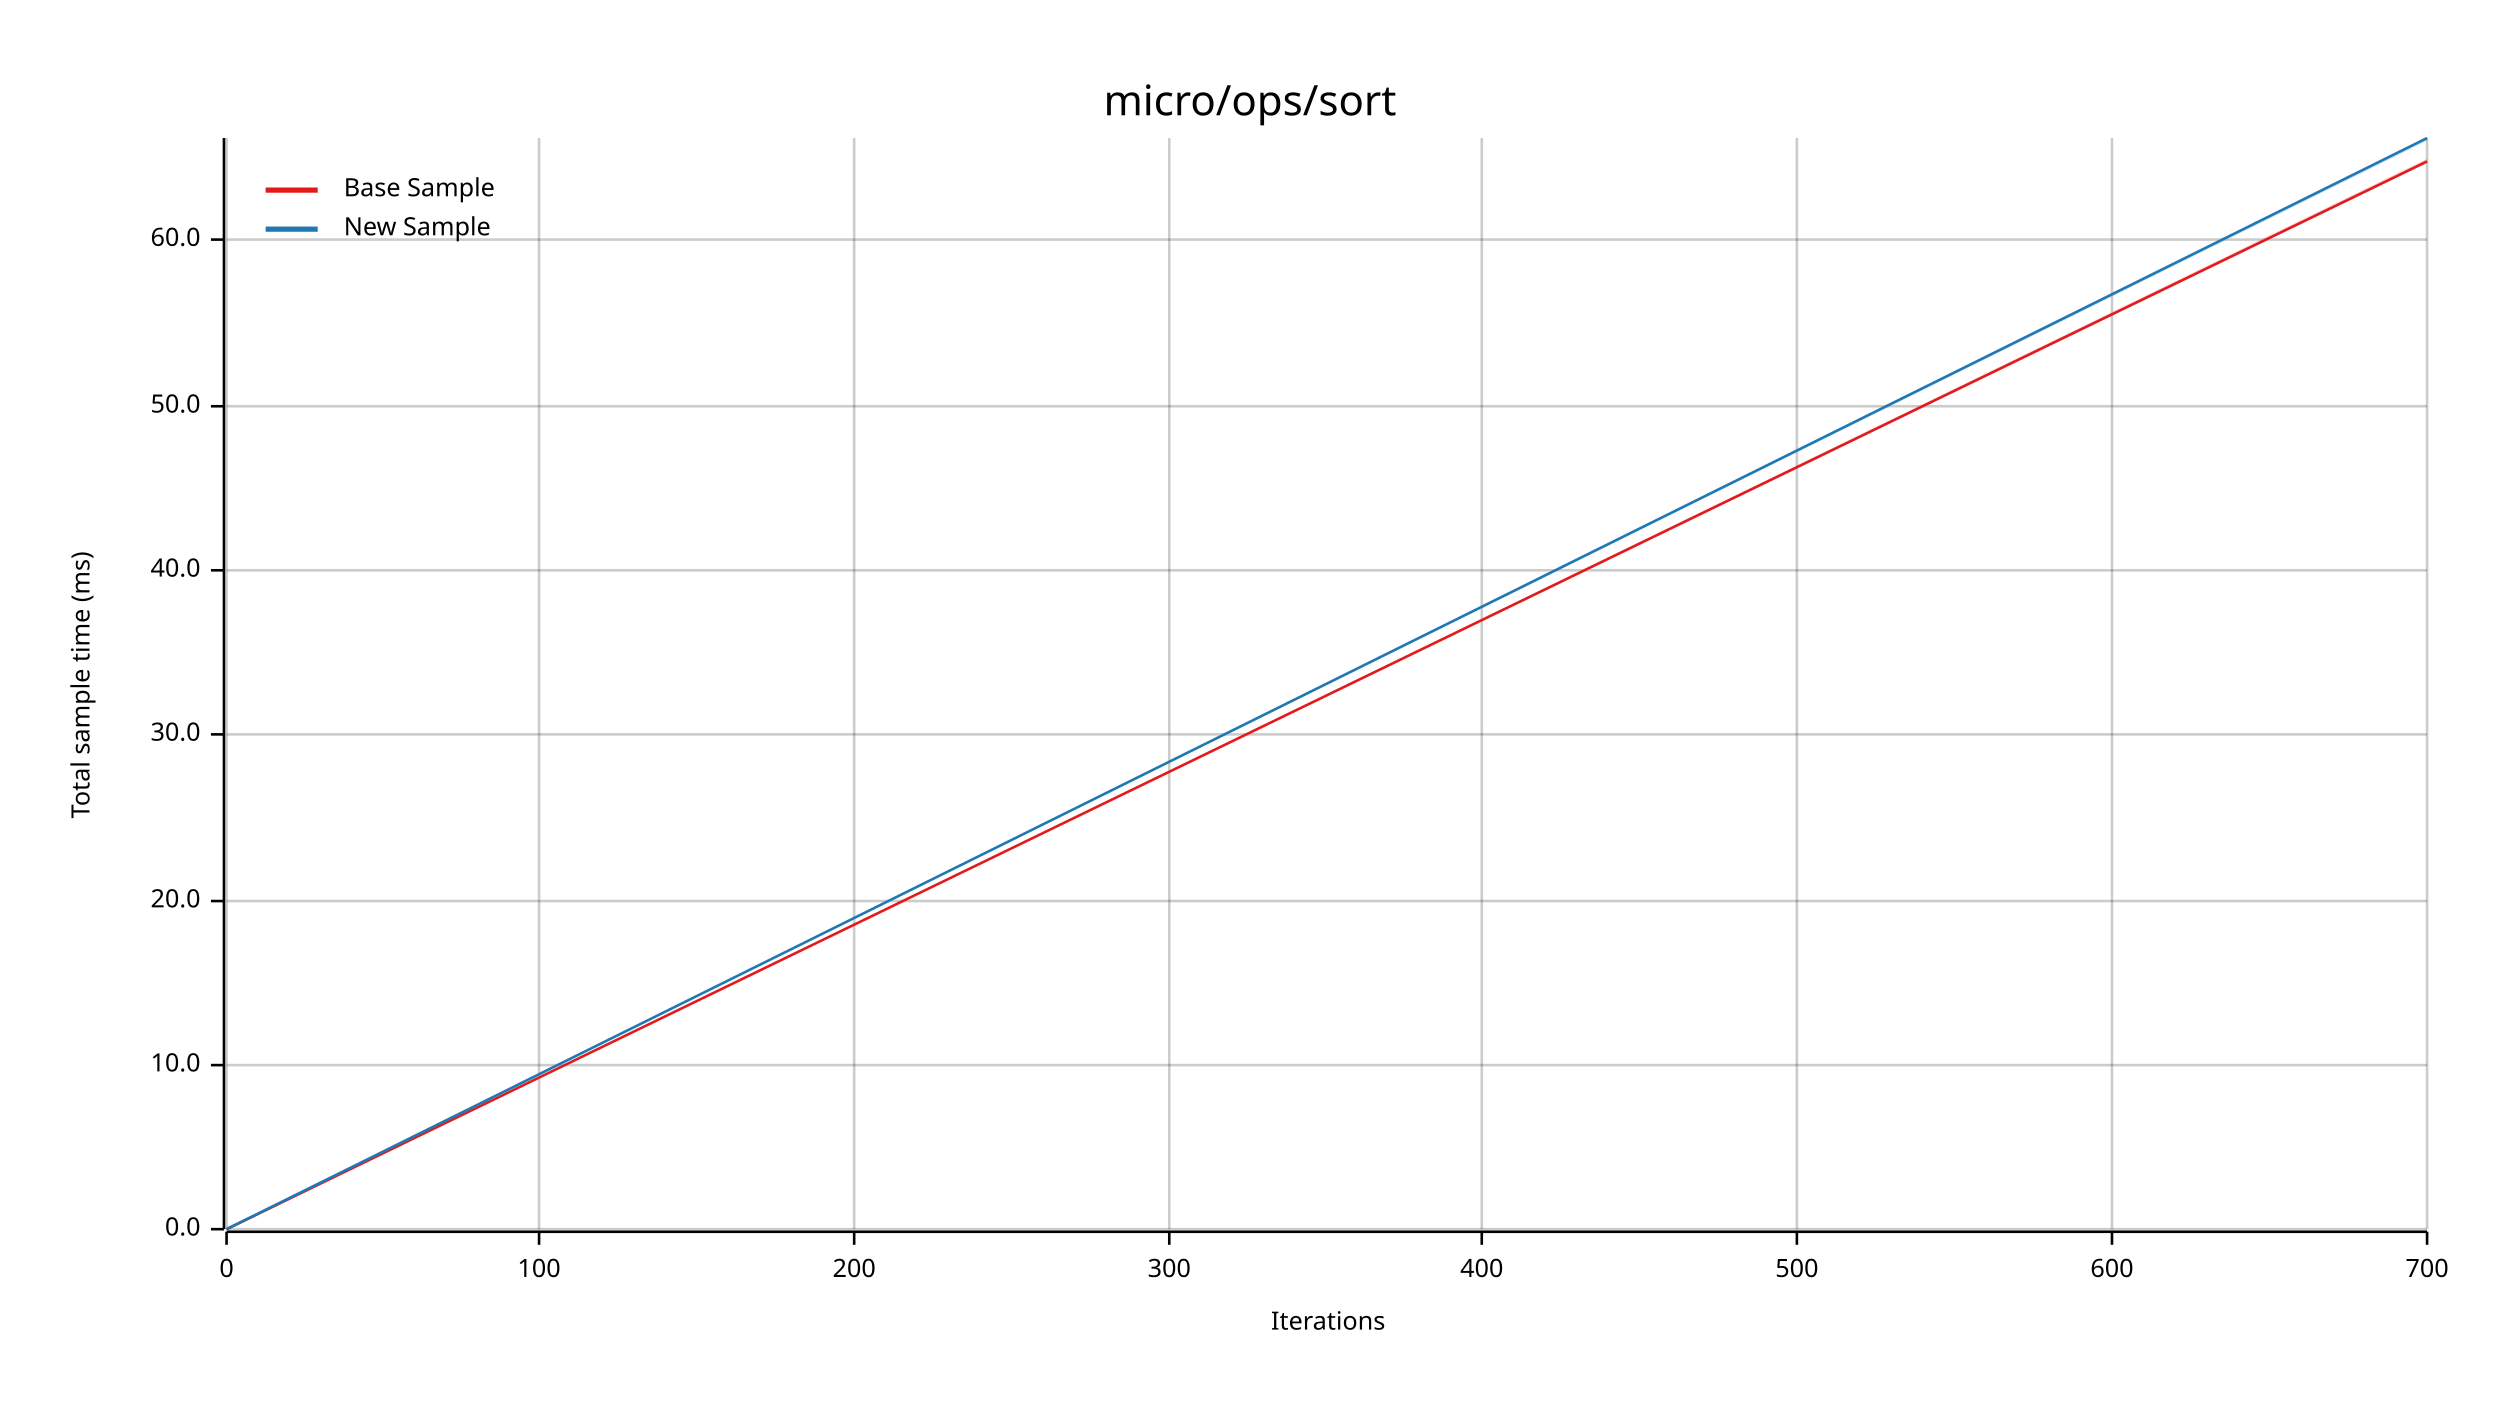
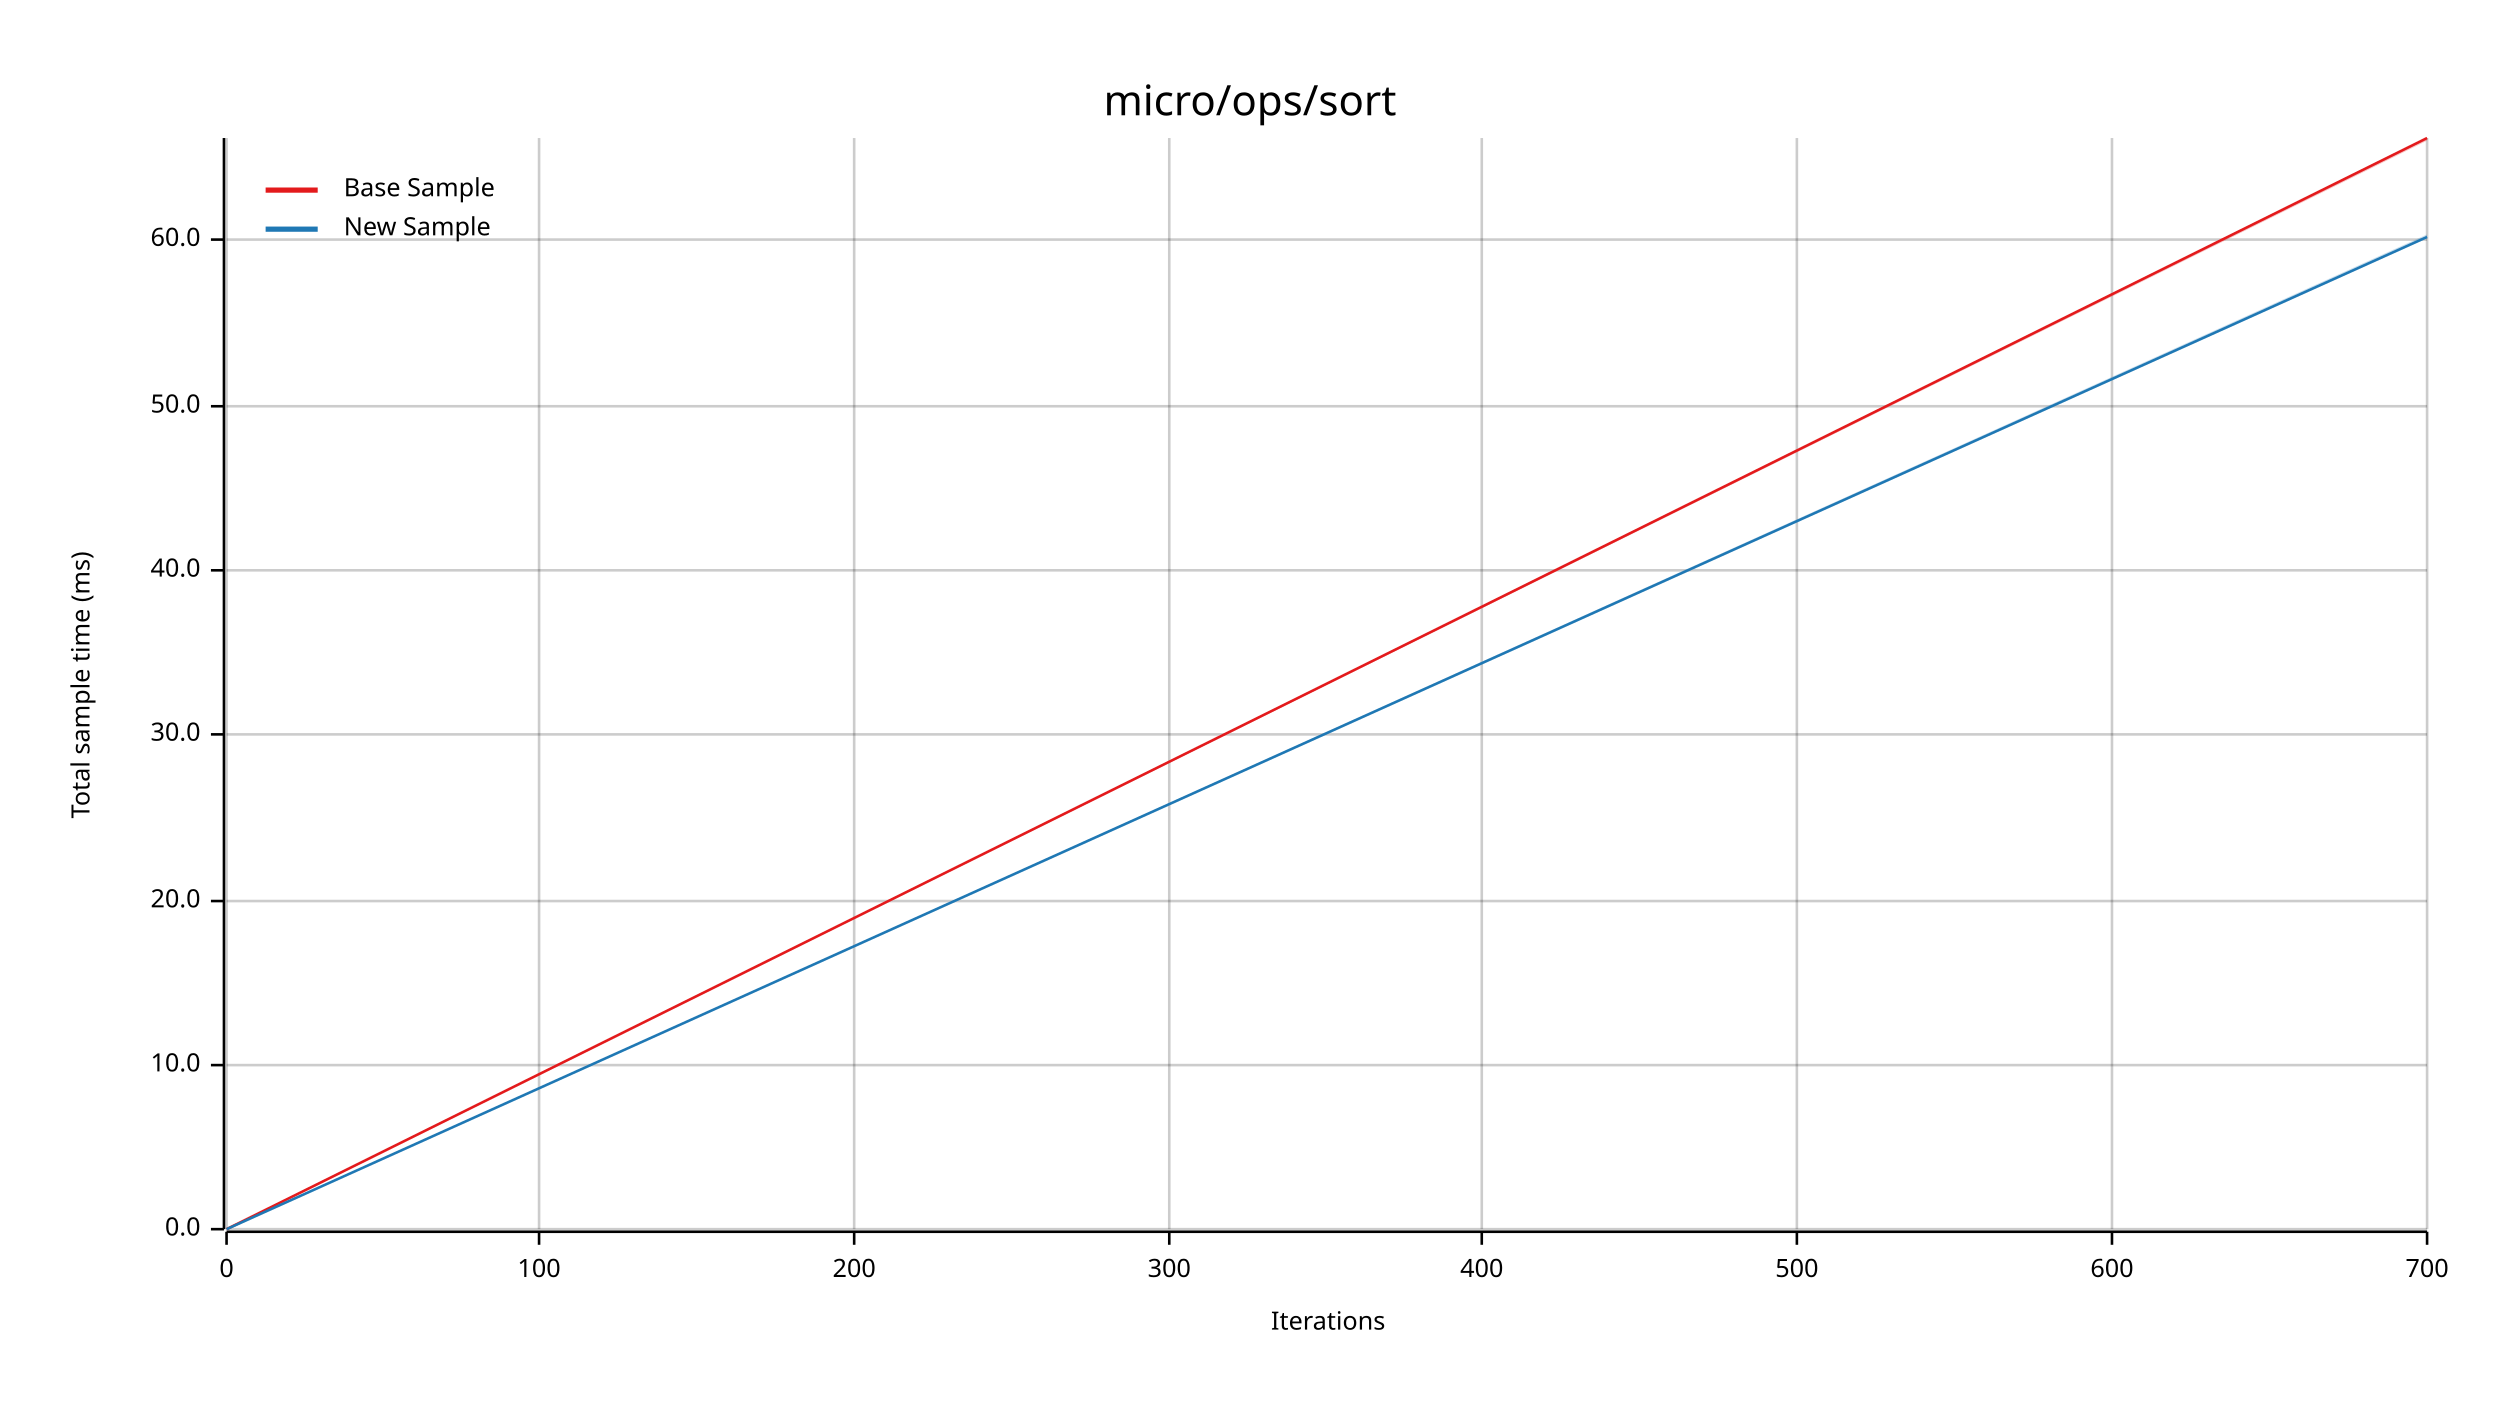
<svg xmlns="http://www.w3.org/2000/svg" width="960" height="540" viewBox="0 0 960 540">
  <text x="480" y="32" dy="0.76em" text-anchor="middle" font-family="sans-serif" font-size="16.129" opacity="1" fill="#000000">
micro/ops/sort
</text>
  <text x="27" y="263" dy="0.76em" text-anchor="middle" font-family="sans-serif" font-size="9.677" opacity="1" fill="#000000" transform="rotate(270, 27, 263)">
Total sample time (ms)
</text>
  <text x="510" y="513" dy="-0.5ex" text-anchor="middle" font-family="sans-serif" font-size="9.677" opacity="1" fill="#000000">
Iterations
</text>
  <line opacity="0.2" stroke="#000000" stroke-width="1" x1="87" y1="472" x2="87" y2="53" />
  <line opacity="0.2" stroke="#000000" stroke-width="1" x1="207" y1="472" x2="207" y2="53" />
  <line opacity="0.2" stroke="#000000" stroke-width="1" x1="328" y1="472" x2="328" y2="53" />
  <line opacity="0.2" stroke="#000000" stroke-width="1" x1="449" y1="472" x2="449" y2="53" />
  <line opacity="0.2" stroke="#000000" stroke-width="1" x1="569" y1="472" x2="569" y2="53" />
  <line opacity="0.2" stroke="#000000" stroke-width="1" x1="690" y1="472" x2="690" y2="53" />
  <line opacity="0.2" stroke="#000000" stroke-width="1" x1="811" y1="472" x2="811" y2="53" />
  <line opacity="0.2" stroke="#000000" stroke-width="1" x1="932" y1="472" x2="932" y2="53" />
  <line opacity="0.2" stroke="#000000" stroke-width="1" x1="87" y1="472" x2="932" y2="472" />
  <line opacity="0.2" stroke="#000000" stroke-width="1" x1="87" y1="409" x2="932" y2="409" />
  <line opacity="0.2" stroke="#000000" stroke-width="1" x1="87" y1="346" x2="932" y2="346" />
  <line opacity="0.2" stroke="#000000" stroke-width="1" x1="87" y1="282" x2="932" y2="282" />
  <line opacity="0.2" stroke="#000000" stroke-width="1" x1="87" y1="219" x2="932" y2="219" />
  <line opacity="0.2" stroke="#000000" stroke-width="1" x1="87" y1="156" x2="932" y2="156" />
  <line opacity="0.2" stroke="#000000" stroke-width="1" x1="87" y1="92" x2="932" y2="92" />
  <polyline fill="none" opacity="1" stroke="#000000" stroke-width="1" points="86,53 86,472 " />
  <text x="77" y="472" dy="0.5ex" text-anchor="end" font-family="sans-serif" font-size="9.677" opacity="1" fill="#000000">
0.0
</text>
  <polyline fill="none" opacity="1" stroke="#000000" stroke-width="1" points="81,472 86,472 " />
  <text x="77" y="409" dy="0.5ex" text-anchor="end" font-family="sans-serif" font-size="9.677" opacity="1" fill="#000000">
10.0
</text>
  <polyline fill="none" opacity="1" stroke="#000000" stroke-width="1" points="81,409 86,409 " />
  <text x="77" y="346" dy="0.5ex" text-anchor="end" font-family="sans-serif" font-size="9.677" opacity="1" fill="#000000">
20.0
</text>
  <polyline fill="none" opacity="1" stroke="#000000" stroke-width="1" points="81,346 86,346 " />
  <text x="77" y="282" dy="0.5ex" text-anchor="end" font-family="sans-serif" font-size="9.677" opacity="1" fill="#000000">
30.0
</text>
  <polyline fill="none" opacity="1" stroke="#000000" stroke-width="1" points="81,282 86,282 " />
  <text x="77" y="219" dy="0.5ex" text-anchor="end" font-family="sans-serif" font-size="9.677" opacity="1" fill="#000000">
40.0
</text>
  <polyline fill="none" opacity="1" stroke="#000000" stroke-width="1" points="81,219 86,219 " />
  <text x="77" y="156" dy="0.5ex" text-anchor="end" font-family="sans-serif" font-size="9.677" opacity="1" fill="#000000">
50.0
</text>
  <polyline fill="none" opacity="1" stroke="#000000" stroke-width="1" points="81,156 86,156 " />
  <text x="77" y="92" dy="0.5ex" text-anchor="end" font-family="sans-serif" font-size="9.677" opacity="1" fill="#000000">
60.0
</text>
  <polyline fill="none" opacity="1" stroke="#000000" stroke-width="1" points="81,92 86,92 " />
  <polyline fill="none" opacity="1" stroke="#000000" stroke-width="1" points="87,473 932,473 " />
  <text x="87" y="483" dy="0.76em" text-anchor="middle" font-family="sans-serif" font-size="9.677" opacity="1" fill="#000000">
0
</text>
  <polyline fill="none" opacity="1" stroke="#000000" stroke-width="1" points="87,473 87,478 " />
  <text x="207" y="483" dy="0.76em" text-anchor="middle" font-family="sans-serif" font-size="9.677" opacity="1" fill="#000000">
100
</text>
  <polyline fill="none" opacity="1" stroke="#000000" stroke-width="1" points="207,473 207,478 " />
  <text x="328" y="483" dy="0.76em" text-anchor="middle" font-family="sans-serif" font-size="9.677" opacity="1" fill="#000000">
200
</text>
  <polyline fill="none" opacity="1" stroke="#000000" stroke-width="1" points="328,473 328,478 " />
  <text x="449" y="483" dy="0.76em" text-anchor="middle" font-family="sans-serif" font-size="9.677" opacity="1" fill="#000000">
300
</text>
  <polyline fill="none" opacity="1" stroke="#000000" stroke-width="1" points="449,473 449,478 " />
  <text x="569" y="483" dy="0.76em" text-anchor="middle" font-family="sans-serif" font-size="9.677" opacity="1" fill="#000000">
400
</text>
  <polyline fill="none" opacity="1" stroke="#000000" stroke-width="1" points="569,473 569,478 " />
  <text x="690" y="483" dy="0.76em" text-anchor="middle" font-family="sans-serif" font-size="9.677" opacity="1" fill="#000000">
500
</text>
  <polyline fill="none" opacity="1" stroke="#000000" stroke-width="1" points="690,473 690,478 " />
  <text x="811" y="483" dy="0.76em" text-anchor="middle" font-family="sans-serif" font-size="9.677" opacity="1" fill="#000000">
600
</text>
  <polyline fill="none" opacity="1" stroke="#000000" stroke-width="1" points="811,473 811,478 " />
  <text x="932" y="483" dy="0.76em" text-anchor="middle" font-family="sans-serif" font-size="9.677" opacity="1" fill="#000000">
700
</text>
  <polyline fill="none" opacity="1" stroke="#000000" stroke-width="1" points="932,473 932,478 " />
-   <polyline fill="none" opacity="1" stroke="#E31A1C" stroke-width="1" points="87,472 932,62 " />
-   <polygon opacity="0.25" fill="#E31A1C" points="87,472 932,62 932,61 " />
-   <polyline fill="none" opacity="1" stroke="#1F78B4" stroke-width="1" points="87,472 932,53 " />
-   <polygon opacity="0.25" fill="#1F78B4" points="87,472 932,54 932,53 " />
+   <polyline fill="none" opacity="1" stroke="#E31A1C" stroke-width="1" points="87,472 932,53 " />
+   <polygon opacity="0.25" fill="#E31A1C" points="87,472 932,54 932,53 " />
+   <polyline fill="none" opacity="1" stroke="#1F78B4" stroke-width="1" points="87,472 932,91 " />
+   <polygon opacity="0.25" fill="#1F78B4" points="87,472 932,91 932,90 " />
  <text x="132" y="68" dy="0.76em" text-anchor="start" font-family="sans-serif" font-size="9.677" opacity="1" fill="#000000">
Base Sample
</text>
  <text x="132" y="83" dy="0.76em" text-anchor="start" font-family="sans-serif" font-size="9.677" opacity="1" fill="#000000">
New Sample
</text>
  <polyline fill="none" opacity="1" stroke="#E31A1C" stroke-width="2" points="102,73 122,73 " />
  <polyline fill="none" opacity="1" stroke="#1F78B4" stroke-width="2" points="102,88 122,88 " />
</svg>
